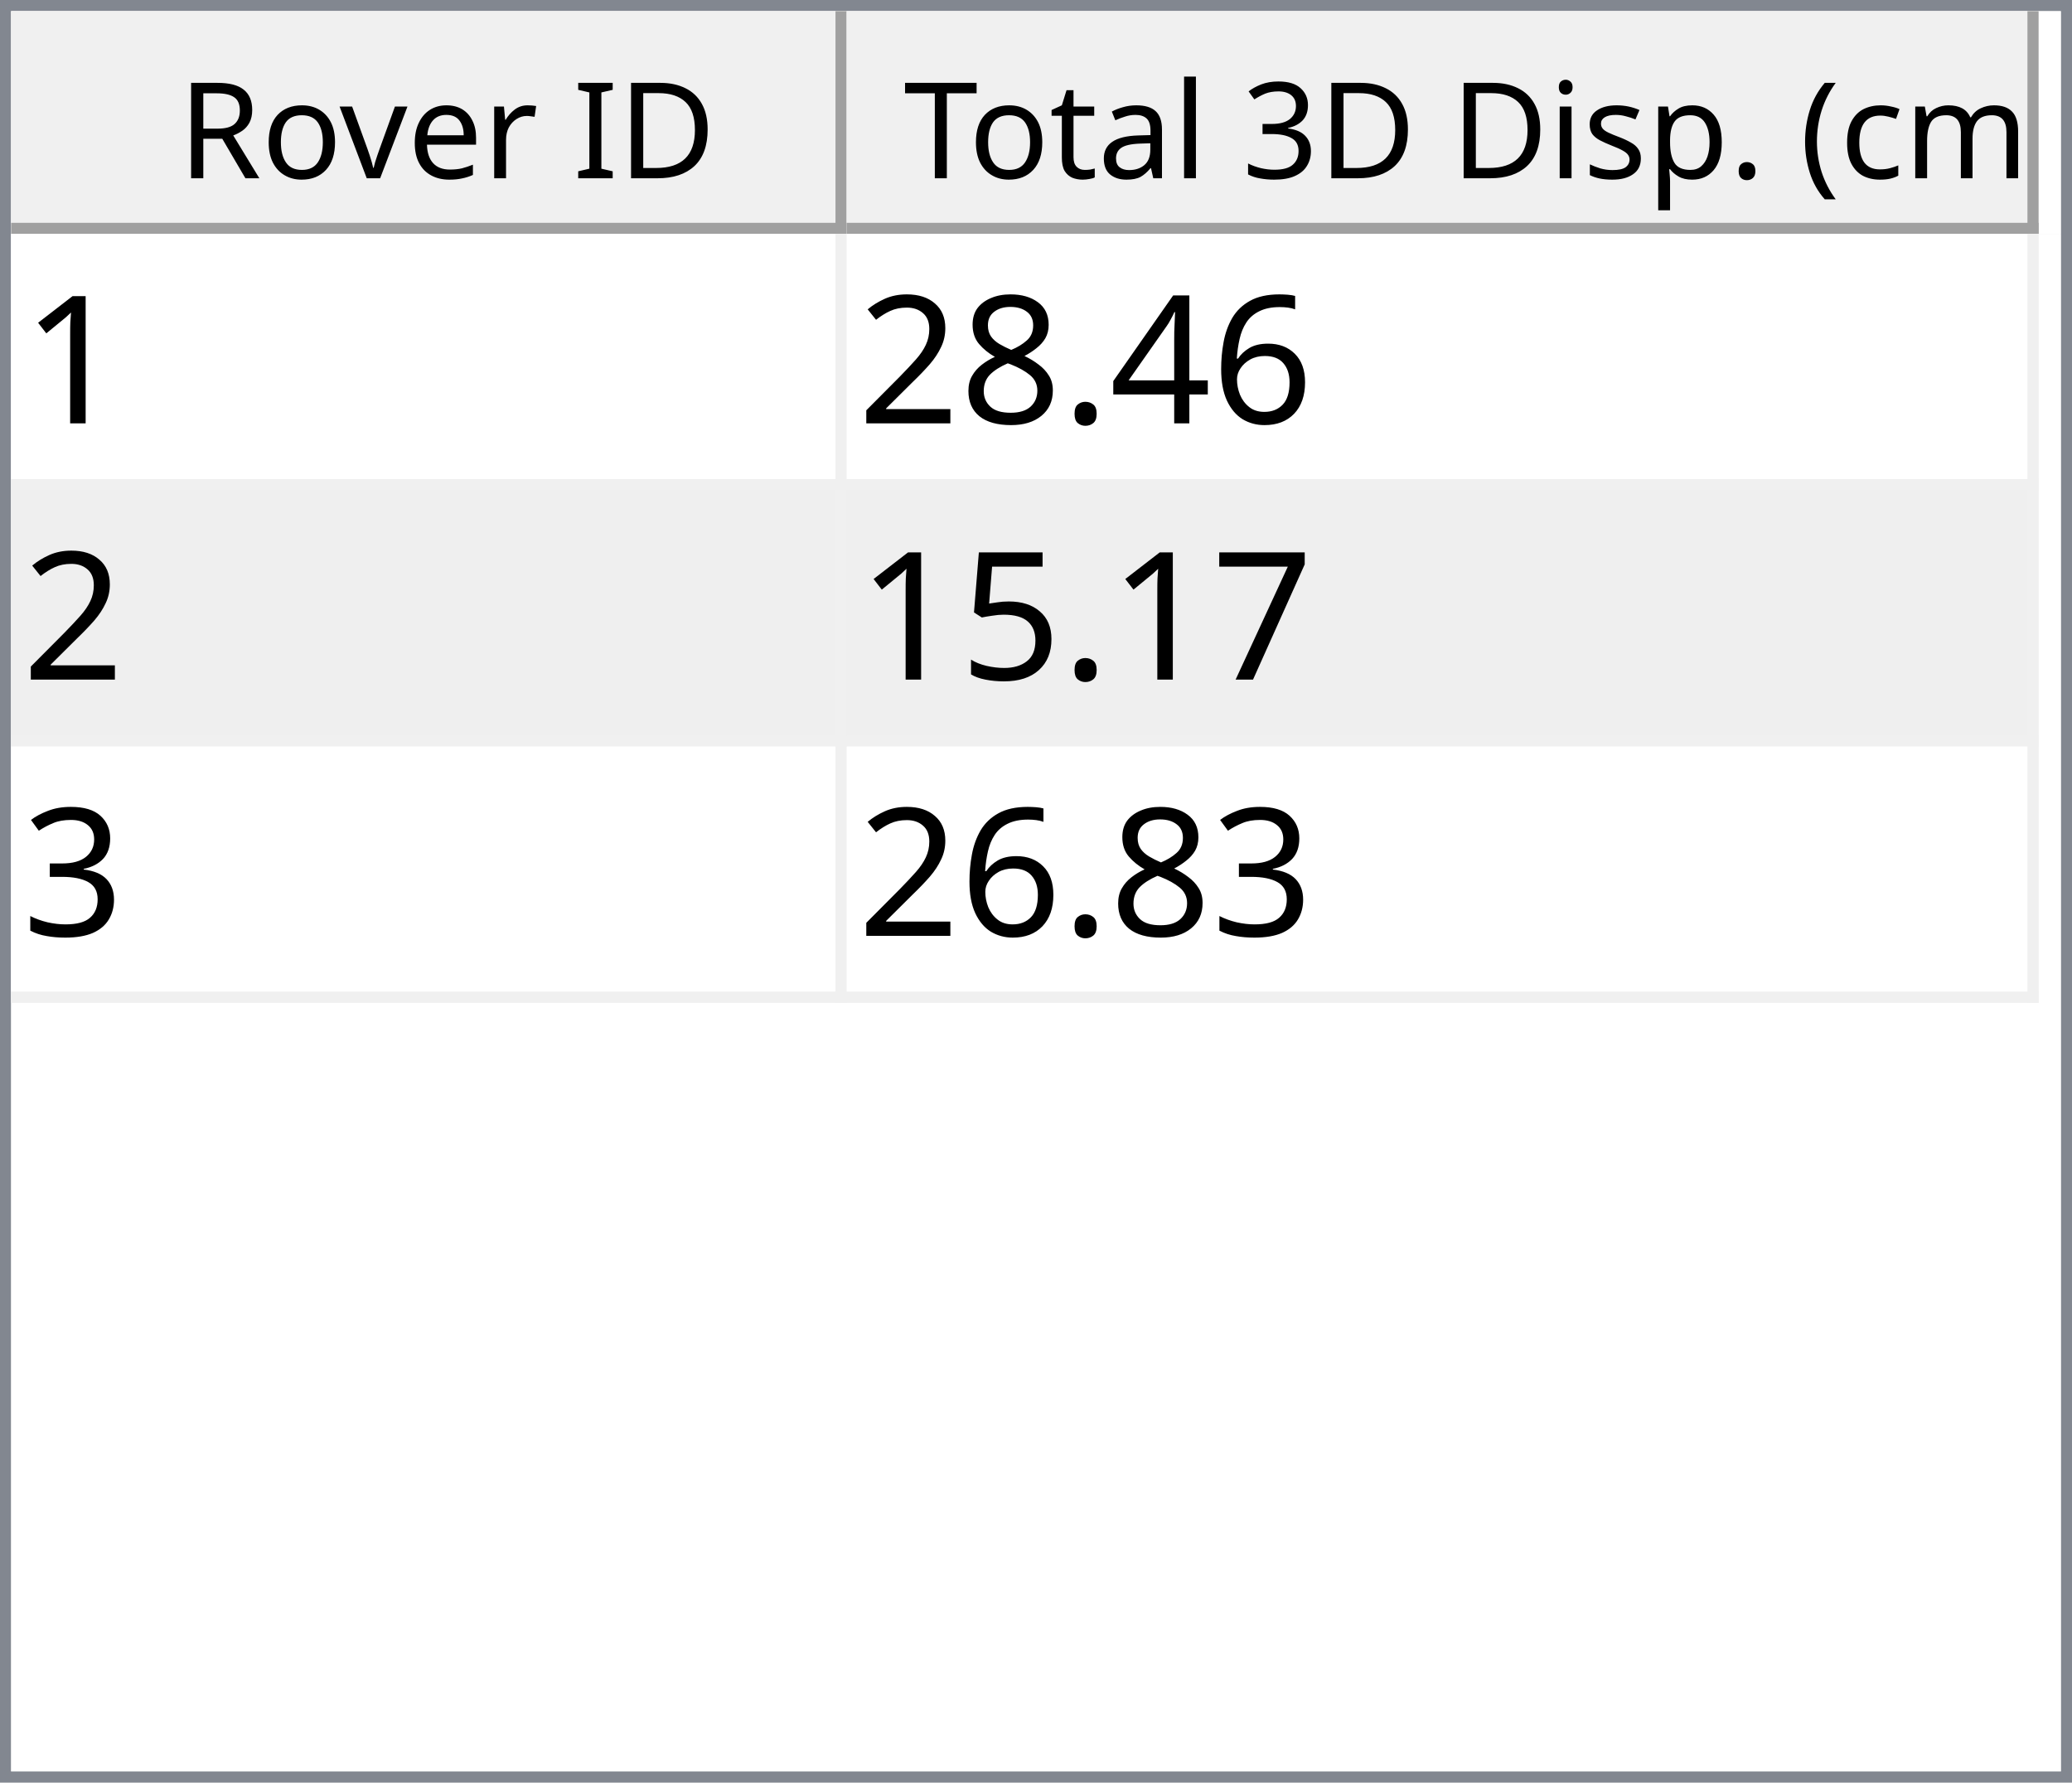
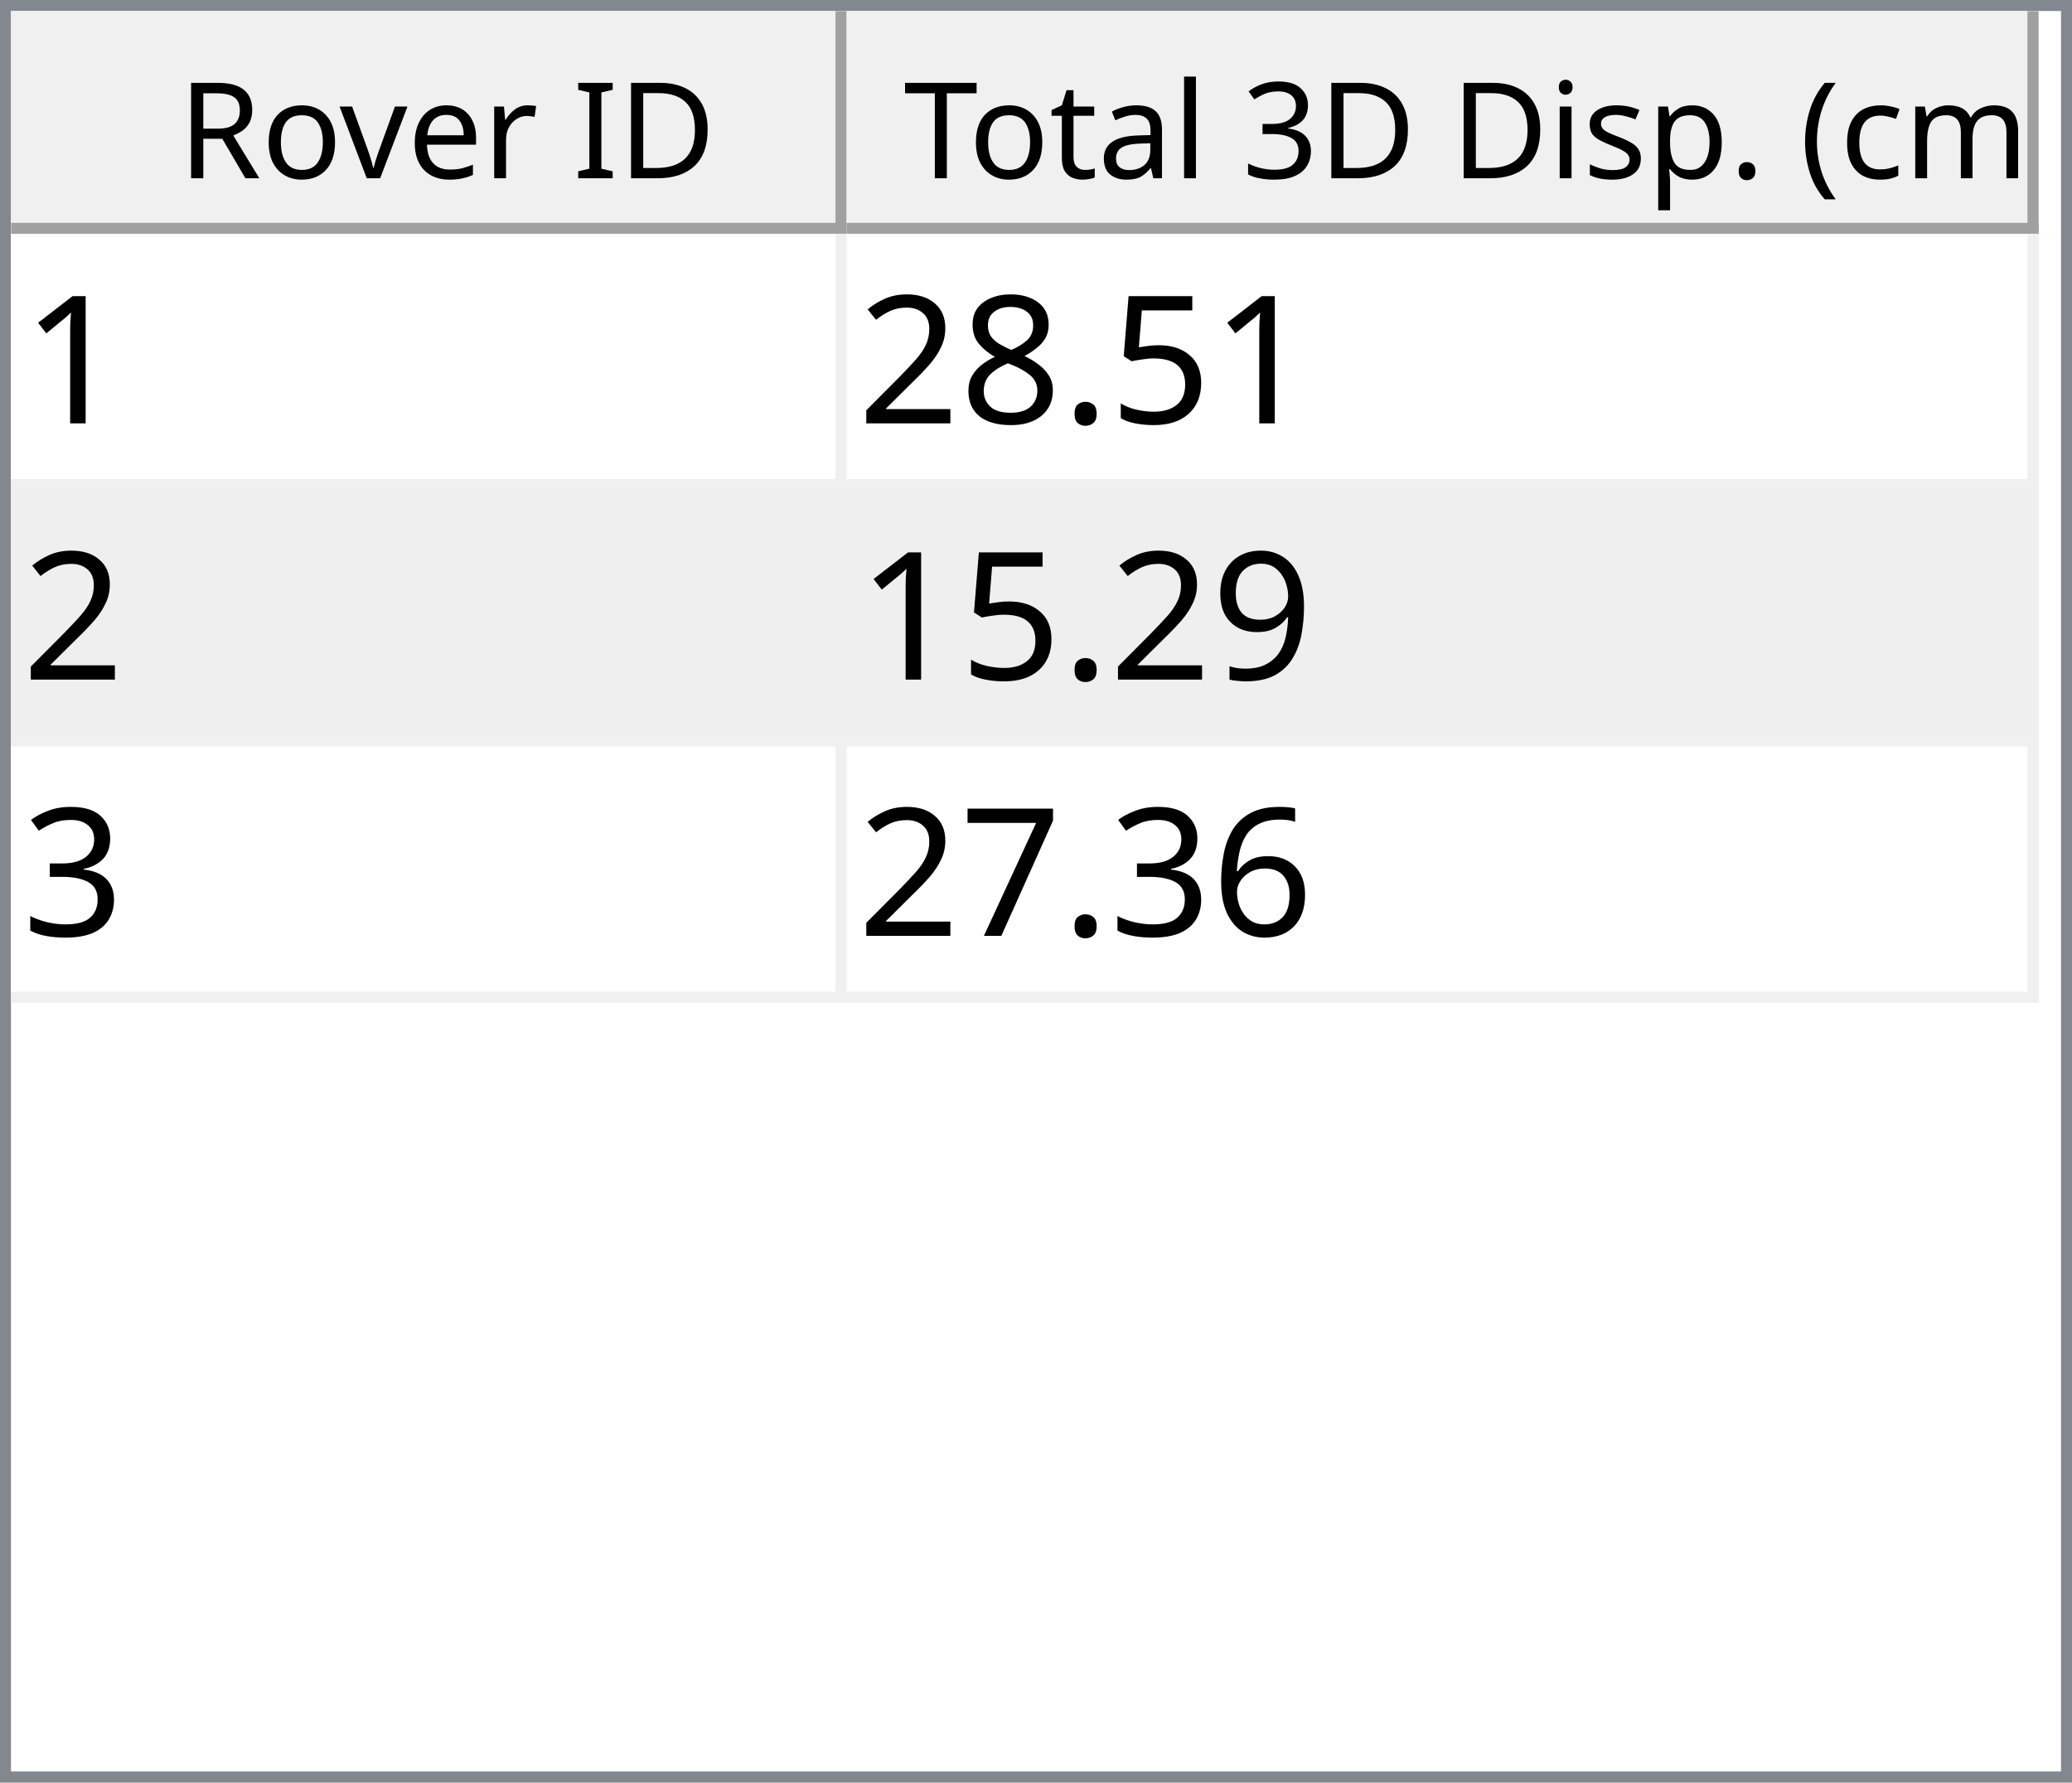
<svg xmlns="http://www.w3.org/2000/svg" style="fill-opacity:1; color-rendering:auto; color-interpolation:auto; text-rendering:auto; stroke:black; stroke-linecap:square; stroke-miterlimit:10; shape-rendering:auto; stroke-opacity:1; fill:black; stroke-dasharray:none; font-weight:normal; stroke-width:1; font-family:'Dialog'; font-style:normal; stroke-linejoin:miter; font-size:12px; stroke-dashoffset:0; image-rendering:auto;" width="186" height="160">
  <defs id="genericDefs" />
  <g>
    <defs id="defs1">
      <clipPath clipPathUnits="userSpaceOnUse" id="clipPath1">
        <path d="M0 0 L186 0 L186 160 L0 160 L0 0 Z" />
      </clipPath>
      <clipPath clipPathUnits="userSpaceOnUse" id="clipPath2">
        <path d="M0 0 L0 160 L186 160 L186 0 Z" />
      </clipPath>
      <clipPath clipPathUnits="userSpaceOnUse" id="clipPath3">
        <path d="M0 0 L0 20 L184 20 L184 0 Z" />
      </clipPath>
      <clipPath clipPathUnits="userSpaceOnUse" id="clipPath4">
        <path d="M0 0 L0 20 L75 20 L75 0 Z" />
      </clipPath>
      <clipPath clipPathUnits="userSpaceOnUse" id="clipPath5">
        <path d="M1 1 L1 19 L74 19 L74 1 Z" />
      </clipPath>
      <clipPath clipPathUnits="userSpaceOnUse" id="clipPath6">
        <path d="M0 0 L0 18 L73 18 L73 0 Z" />
      </clipPath>
      <clipPath clipPathUnits="userSpaceOnUse" id="clipPath7">
        <path d="M-0.5 -0.5 L-0.5 19.5 L74.5 19.5 L74.5 -0.5 Z" />
      </clipPath>
      <clipPath clipPathUnits="userSpaceOnUse" id="clipPath8">
        <path d="M0 0 L0 20 L107 20 L107 0 Z" />
      </clipPath>
      <clipPath clipPathUnits="userSpaceOnUse" id="clipPath9">
        <path d="M1 1 L1 19 L106 19 L106 1 Z" />
      </clipPath>
      <clipPath clipPathUnits="userSpaceOnUse" id="clipPath10">
        <path d="M0 0 L0 18 L105 18 L105 0 Z" />
      </clipPath>
      <clipPath clipPathUnits="userSpaceOnUse" id="clipPath11">
        <path d="M-0.5 -0.5 L-0.5 19.5 L106.5 19.5 L106.5 -0.5 Z" />
      </clipPath>
      <clipPath clipPathUnits="userSpaceOnUse" id="clipPath12">
        <path d="M0 0 L0 138 L184 138 L184 0 Z" />
      </clipPath>
      <clipPath clipPathUnits="userSpaceOnUse" id="clipPath13">
        <path d="M0 0 L0 69 L182 69 L182 0 Z" />
      </clipPath>
      <clipPath clipPathUnits="userSpaceOnUse" id="clipPath14">
        <path d="M-0.5 -0.5 L-0.5 68.5 L181.5 68.5 L181.5 -0.5 Z" />
      </clipPath>
      <clipPath clipPathUnits="userSpaceOnUse" id="clipPath15">
        <path d="M0 0 L0 22 L74 22 L74 0 Z" />
      </clipPath>
      <clipPath clipPathUnits="userSpaceOnUse" id="clipPath16">
        <path d="M0 0 L0 22 L106 22 L106 0 Z" />
      </clipPath>
      <font horiz-adv-x="64.551" id="font1">
        <font-face ascent="107.91" descent="25.098" units-per-em="100" style="font-style:normal; font-family:Segoe UI; font-weight:normal;" />
        <missing-glyph horiz-adv-x="64.551" d="M8.109 0 L8.109 68.266 L56.453 68.266 L56.453 0 L8.109 0 ZM15.328 7.234 L49.219 7.234 L49.219 61.031 L15.328 61.031 L15.328 7.234 Z" />
        <glyph unicode="D" horiz-adv-x="70.117" d="M9.188 0 L9.188 70.016 L28.516 70.016 Q65.531 70.016 65.531 35.891 Q65.531 19.672 55.25 9.836 Q44.969 0 27.734 0 L9.188 0 ZM17.391 62.594 L17.391 7.422 L27.828 7.422 Q41.609 7.422 49.273 14.797 Q56.938 22.172 56.938 35.688 Q56.938 62.594 28.328 62.594 L17.391 62.594 Z" />
        <glyph unicode="I" horiz-adv-x="26.611" d="M17.391 0 L9.188 0 L9.188 70.016 L17.391 70.016 L17.391 0 Z" />
        <glyph unicode=" " horiz-adv-x="27.393" d="" />
        <glyph unicode="r" horiz-adv-x="34.766" d="M34.188 41.891 Q32.078 43.5 28.125 43.5 Q23 43.5 19.555 38.672 Q16.109 33.844 16.109 25.484 L16.109 0 L8.109 0 L8.109 50 L16.109 50 L16.109 39.703 L16.312 39.703 Q18.016 44.969 21.531 47.922 Q25.047 50.875 29.391 50.875 Q32.516 50.875 34.188 50.203 L34.188 41.891 Z" />
        <glyph unicode="e" horiz-adv-x="52.295" d="M48.297 23 L12.984 23 Q13.188 14.656 17.484 10.109 Q21.781 5.562 29.297 5.562 Q37.75 5.562 44.828 11.141 L44.828 3.609 Q38.234 -1.172 27.391 -1.172 Q16.797 -1.172 10.742 5.641 Q4.688 12.453 4.688 24.812 Q4.688 36.469 11.305 43.82 Q17.922 51.172 27.734 51.172 Q37.547 51.172 42.922 44.828 Q48.297 38.484 48.297 27.203 L48.297 23 ZM40.094 29.781 Q40.047 36.719 36.75 40.578 Q33.453 44.438 27.594 44.438 Q21.922 44.438 17.969 40.383 Q14.016 36.328 13.094 29.781 L40.094 29.781 Z" />
        <glyph unicode="v" horiz-adv-x="47.9" d="M47.406 50 L27.484 0 L19.625 0 L0.688 50 L9.469 50 L22.172 13.672 Q23.578 9.672 23.922 6.688 L24.125 6.688 Q24.609 10.453 25.688 13.484 L38.969 50 L47.406 50 Z" />
        <glyph unicode="o" horiz-adv-x="58.594" d="M29 -1.172 Q17.922 -1.172 11.305 5.836 Q4.688 12.844 4.688 24.422 Q4.688 37.016 11.57 44.094 Q18.453 51.172 30.172 51.172 Q41.359 51.172 47.633 44.289 Q53.906 37.406 53.906 25.203 Q53.906 13.234 47.141 6.031 Q40.375 -1.172 29 -1.172 ZM29.594 44.438 Q21.875 44.438 17.383 39.188 Q12.891 33.938 12.891 24.703 Q12.891 15.828 17.43 10.695 Q21.969 5.562 29.594 5.562 Q37.359 5.562 41.531 10.594 Q45.703 15.625 45.703 24.906 Q45.703 34.281 41.531 39.359 Q37.359 44.438 29.594 44.438 Z" />
        <glyph unicode="R" horiz-adv-x="59.814" d="M59.375 0 L49.609 0 L37.891 19.625 Q36.281 22.359 34.766 24.289 Q33.25 26.219 31.664 27.438 Q30.078 28.656 28.25 29.219 Q26.422 29.781 24.125 29.781 L17.391 29.781 L17.391 0 L9.188 0 L9.188 70.016 L30.078 70.016 Q34.672 70.016 38.555 68.867 Q42.438 67.719 45.289 65.375 Q48.141 63.031 49.758 59.547 Q51.375 56.062 51.375 51.375 Q51.375 47.703 50.273 44.656 Q49.172 41.609 47.148 39.211 Q45.125 36.812 42.266 35.133 Q39.406 33.453 35.844 32.516 L35.844 32.328 Q37.594 31.547 38.891 30.547 Q40.188 29.547 41.359 28.18 Q42.531 26.812 43.68 25.078 Q44.828 23.344 46.234 21.047 L59.375 0 ZM17.391 62.594 L17.391 37.203 L28.516 37.203 Q31.594 37.203 34.203 38.133 Q36.812 39.062 38.719 40.797 Q40.625 42.531 41.703 45.047 Q42.781 47.562 42.781 50.688 Q42.781 56.297 39.141 59.445 Q35.5 62.594 28.609 62.594 L17.391 62.594 Z" />
        <glyph unicode=")" horiz-adv-x="30.176" d="M8.297 -15.922 L1.172 -15.922 Q16.406 2.344 16.406 26.812 Q16.406 51.469 1.078 70.016 L8.297 70.016 Q23.531 52.156 23.531 26.703 Q23.531 1.375 8.297 -15.922 Z" />
        <glyph unicode="m" horiz-adv-x="86.133" d="M79.109 0 L71.094 0 L71.094 28.719 Q71.094 37.016 68.531 40.727 Q65.969 44.438 59.906 44.438 Q54.781 44.438 51.195 39.75 Q47.609 35.062 47.609 28.516 L47.609 0 L39.594 0 L39.594 29.688 Q39.594 44.438 28.219 44.438 Q22.953 44.438 19.531 40.016 Q16.109 35.594 16.109 28.516 L16.109 0 L8.109 0 L8.109 50 L16.109 50 L16.109 42.094 L16.312 42.094 Q21.625 51.172 31.844 51.172 Q36.969 51.172 40.773 48.312 Q44.578 45.453 46 40.828 Q51.562 51.172 62.594 51.172 Q79.109 51.172 79.109 30.812 L79.109 0 Z" />
        <glyph unicode="c" horiz-adv-x="46.191" d="M42.188 2.297 Q36.422 -1.172 28.516 -1.172 Q17.828 -1.172 11.258 5.789 Q4.688 12.75 4.688 23.828 Q4.688 36.188 11.766 43.68 Q18.844 51.172 30.672 51.172 Q37.25 51.172 42.281 48.734 L42.281 40.531 Q36.719 44.438 30.375 44.438 Q22.703 44.438 17.797 38.945 Q12.891 33.453 12.891 24.516 Q12.891 15.719 17.508 10.641 Q22.125 5.562 29.891 5.562 Q36.422 5.562 42.188 9.906 L42.188 2.297 Z" />
        <glyph unicode="(" horiz-adv-x="30.176" d="M29.109 -15.922 L21.969 -15.922 Q6.844 1.375 6.844 26.703 Q6.844 52.156 21.969 70.016 L29.203 70.016 Q13.875 51.469 13.875 26.812 Q13.875 2.344 29.109 -15.922 Z" />
        <glyph unicode="." horiz-adv-x="21.68" d="M10.891 -1.078 Q8.641 -1.078 7.055 0.539 Q5.469 2.156 5.469 4.391 Q5.469 6.641 7.055 8.273 Q8.641 9.906 10.891 9.906 Q13.188 9.906 14.797 8.273 Q16.406 6.641 16.406 4.391 Q16.406 2.156 14.797 0.539 Q13.188 -1.078 10.891 -1.078 Z" />
        <glyph unicode="p" horiz-adv-x="58.789" d="M16.312 7.234 L16.109 7.234 L16.109 -23 L8.109 -23 L8.109 50 L16.109 50 L16.109 41.219 L16.312 41.219 Q22.219 51.172 33.594 51.172 Q43.266 51.172 48.688 44.461 Q54.109 37.75 54.109 26.469 Q54.109 13.922 48 6.375 Q41.891 -1.172 31.297 -1.172 Q21.578 -1.172 16.312 7.234 ZM16.109 27.391 L16.109 20.406 Q16.109 14.203 20.141 9.883 Q24.172 5.562 30.375 5.562 Q37.641 5.562 41.773 11.133 Q45.906 16.703 45.906 26.609 Q45.906 34.969 42.047 39.703 Q38.188 44.438 31.594 44.438 Q24.609 44.438 20.359 39.578 Q16.109 34.719 16.109 27.391 Z" />
        <glyph unicode="s" horiz-adv-x="42.432" d="M5.078 1.812 L5.078 10.406 Q11.625 5.562 19.484 5.562 Q30.031 5.562 30.031 12.594 Q30.031 14.594 29.125 15.992 Q28.219 17.391 26.68 18.461 Q25.141 19.531 23.07 20.383 Q21 21.234 18.609 22.172 Q15.281 23.484 12.766 24.828 Q10.25 26.172 8.57 27.859 Q6.891 29.547 6.031 31.695 Q5.172 33.844 5.172 36.719 Q5.172 40.234 6.789 42.945 Q8.406 45.656 11.086 47.484 Q13.766 49.312 17.211 50.242 Q20.656 51.172 24.312 51.172 Q30.812 51.172 35.938 48.922 L35.938 40.828 Q30.422 44.438 23.25 44.438 Q21 44.438 19.195 43.922 Q17.391 43.406 16.094 42.477 Q14.797 41.547 14.086 40.258 Q13.375 38.969 13.375 37.406 Q13.375 35.453 14.086 34.133 Q14.797 32.812 16.164 31.789 Q17.531 30.766 19.484 29.938 Q21.438 29.109 23.922 28.125 Q27.25 26.859 29.883 25.516 Q32.516 24.172 34.375 22.484 Q36.234 20.797 37.234 18.602 Q38.234 16.406 38.234 13.375 Q38.234 9.672 36.602 6.938 Q34.969 4.203 32.234 2.398 Q29.5 0.594 25.93 -0.289 Q22.359 -1.172 18.453 -1.172 Q10.75 -1.172 5.078 1.812 Z" />
        <glyph unicode="i" horiz-adv-x="24.219" d="M12.203 62.703 Q10.062 62.703 8.547 64.164 Q7.031 65.625 7.031 67.875 Q7.031 70.125 8.547 71.609 Q10.062 73.094 12.203 73.094 Q14.406 73.094 15.945 71.609 Q17.484 70.125 17.484 67.875 Q17.484 65.719 15.945 64.211 Q14.406 62.703 12.203 62.703 ZM16.109 0 L8.109 0 L8.109 50 L16.109 50 L16.109 0 Z" />
        <glyph unicode="3" horiz-adv-x="53.906" d="M46.531 19.828 Q46.531 15.094 44.75 11.211 Q42.969 7.328 39.719 4.57 Q36.469 1.812 31.93 0.297 Q27.391 -1.219 21.922 -1.219 Q11.922 -1.219 6 2.594 L6 11.188 Q13.094 5.609 22.219 5.609 Q25.875 5.609 28.828 6.539 Q31.781 7.469 33.906 9.227 Q36.031 10.984 37.18 13.477 Q38.328 15.969 38.328 19.094 Q38.328 32.812 18.797 32.812 L12.984 32.812 L12.984 39.594 L18.5 39.594 Q35.797 39.594 35.797 52.484 Q35.797 64.406 22.609 64.406 Q15.188 64.406 8.688 59.422 L8.688 67.188 Q15.375 71.188 24.609 71.188 Q29 71.188 32.57 69.969 Q36.141 68.75 38.68 66.555 Q41.219 64.359 42.609 61.281 Q44 58.203 44 54.5 Q44 40.672 30.031 36.719 L30.031 36.531 Q33.594 36.141 36.625 34.797 Q39.656 33.453 41.852 31.305 Q44.047 29.156 45.289 26.25 Q46.531 23.344 46.531 19.828 Z" />
        <glyph unicode="l" horiz-adv-x="24.219" d="M16.109 0 L8.109 0 L8.109 74.031 L16.109 74.031 L16.109 0 Z" />
        <glyph unicode="a" horiz-adv-x="50.879" d="M43.891 0 L35.891 0 L35.891 7.812 L35.688 7.812 Q30.469 -1.172 20.312 -1.172 Q12.844 -1.172 8.617 2.781 Q4.391 6.734 4.391 13.281 Q4.391 27.297 20.906 29.594 L35.891 31.688 Q35.891 44.438 25.594 44.438 Q16.547 44.438 9.281 38.281 L9.281 46.484 Q16.656 51.172 26.266 51.172 Q43.891 51.172 43.891 32.516 L43.891 0 ZM35.891 25.297 L23.828 23.641 Q18.266 22.859 15.43 20.875 Q12.594 18.891 12.594 13.875 Q12.594 10.203 15.211 7.883 Q17.828 5.562 22.172 5.562 Q28.125 5.562 32.008 9.742 Q35.891 13.922 35.891 20.312 L35.891 25.297 Z" />
        <glyph unicode="t" horiz-adv-x="33.887" d="M31.297 0.484 Q28.469 -1.078 23.828 -1.078 Q10.688 -1.078 10.688 13.578 L10.688 43.172 L2.094 43.172 L2.094 50 L10.688 50 L10.688 62.203 L18.703 64.797 L18.703 50 L31.297 50 L31.297 43.172 L18.703 43.172 L18.703 14.984 Q18.703 9.969 20.414 7.82 Q22.125 5.672 26.078 5.672 Q29.109 5.672 31.297 7.328 L31.297 0.484 Z" />
        <glyph unicode="T" horiz-adv-x="52.393" d="M50.594 62.594 L30.375 62.594 L30.375 0 L22.172 0 L22.172 62.594 L2 62.594 L2 70.016 L50.594 70.016 L50.594 62.594 Z" />
      </font>
      <font horiz-adv-x="75.0" id="font2">
        <font-face ascent="100.537" descent="21.973" units-per-em="100" style="font-style:normal; font-family:sans-serif; font-weight:normal;" />
        <missing-glyph horiz-adv-x="75.0" d="M12.5 0 L12.5 62.5 L62.5 62.5 L62.5 0 L12.5 0 ZM14.062 1.562 L60.938 1.562 L60.938 60.938 L14.062 60.938 L14.062 1.562 Z" />
        <glyph unicode="1" horiz-adv-x="55.615" d="M37.25 0 L28.469 0 L28.469 56 Q25.297 52.984 20.141 49.953 Q14.984 46.922 10.891 45.406 L10.891 53.906 Q18.266 57.375 23.781 62.305 Q29.297 67.234 31.594 71.875 L37.25 71.875 L37.25 0 Z" />
-         <glyph unicode="6" horiz-adv-x="55.615" d="M49.75 54.047 L41.016 53.375 Q39.844 58.547 37.703 60.891 Q34.125 64.656 28.906 64.656 Q24.703 64.656 21.531 62.312 Q17.391 59.281 14.992 53.469 Q12.594 47.656 12.5 36.922 Q15.672 41.75 20.266 44.094 Q24.859 46.438 29.891 46.438 Q38.672 46.438 44.852 39.969 Q51.031 33.5 51.031 23.25 Q51.031 16.5 48.125 10.719 Q45.219 4.938 40.141 1.859 Q35.062 -1.219 28.609 -1.219 Q17.625 -1.219 10.695 6.859 Q3.766 14.938 3.766 33.5 Q3.766 54.25 11.422 63.672 Q18.109 71.875 29.438 71.875 Q37.891 71.875 43.289 67.141 Q48.688 62.406 49.75 54.047 ZM13.875 23.188 Q13.875 18.656 15.797 14.508 Q17.719 10.359 21.188 8.18 Q24.656 6 28.469 6 Q34.031 6 38.039 10.492 Q42.047 14.984 42.047 22.703 Q42.047 30.125 38.086 34.398 Q34.125 38.672 28.125 38.672 Q22.172 38.672 18.023 34.398 Q13.875 30.125 13.875 23.188 Z" />
-         <glyph unicode="4" horiz-adv-x="55.615" d="M32.328 0 L32.328 17.141 L1.266 17.141 L1.266 25.203 L33.938 71.578 L41.109 71.578 L41.109 25.203 L50.781 25.203 L50.781 17.141 L41.109 17.141 L41.109 0 L32.328 0 ZM32.328 25.203 L32.328 57.469 L9.906 25.203 L32.328 25.203 Z" />
+         <glyph unicode="5" horiz-adv-x="55.615" d="M4.156 18.75 L13.375 19.531 Q14.406 12.797 18.141 9.398 Q21.875 6 27.156 6 Q33.5 6 37.891 10.789 Q42.281 15.578 42.281 23.484 Q42.281 31 38.062 35.352 Q33.844 39.703 27 39.703 Q22.75 39.703 19.336 37.773 Q15.922 35.844 13.969 32.766 L5.719 33.844 L12.641 70.609 L48.25 70.609 L48.25 62.203 L19.672 62.203 L15.828 42.969 Q22.266 47.469 29.344 47.469 Q38.719 47.469 45.164 40.969 Q51.609 34.469 51.609 24.266 Q51.609 14.547 45.953 7.469 Q39.062 -1.219 27.156 -1.219 Q17.391 -1.219 11.211 4.25 Q5.031 9.719 4.156 18.75 Z" />
        <glyph unicode="." horiz-adv-x="27.783" d="M9.078 0 L9.078 10.016 L19.094 10.016 L19.094 0 L9.078 0 Z" />
        <glyph unicode="8" horiz-adv-x="55.615" d="M17.672 38.812 Q12.203 40.828 9.57 44.539 Q6.938 48.25 6.938 53.422 Q6.938 61.234 12.555 66.555 Q18.172 71.875 27.484 71.875 Q36.859 71.875 42.578 66.43 Q48.297 60.984 48.297 53.172 Q48.297 48.188 45.68 44.508 Q43.062 40.828 37.75 38.812 Q44.344 36.672 47.781 31.883 Q51.219 27.094 51.219 20.453 Q51.219 11.281 44.727 5.031 Q38.234 -1.219 27.641 -1.219 Q17.047 -1.219 10.547 5.055 Q4.047 11.328 4.047 20.703 Q4.047 27.688 7.594 32.398 Q11.141 37.109 17.672 38.812 ZM15.922 53.719 Q15.922 48.641 19.195 45.414 Q22.469 42.188 27.688 42.188 Q32.766 42.188 36.016 45.383 Q39.266 48.578 39.266 53.219 Q39.266 58.062 35.914 61.359 Q32.562 64.656 27.594 64.656 Q22.562 64.656 19.242 61.43 Q15.922 58.203 15.922 53.719 ZM13.094 20.656 Q13.094 16.891 14.875 13.375 Q16.656 9.859 20.172 7.93 Q23.688 6 27.734 6 Q34.031 6 38.133 10.055 Q42.234 14.109 42.234 20.359 Q42.234 26.703 38.016 30.859 Q33.797 35.016 27.438 35.016 Q21.234 35.016 17.164 30.914 Q13.094 26.812 13.094 20.656 Z" />
        <glyph unicode="2" horiz-adv-x="55.615" d="M50.344 8.453 L50.344 0 L3.031 0 Q2.938 3.172 4.047 6.109 Q5.859 10.938 9.836 15.625 Q13.812 20.312 21.344 26.469 Q33.016 36.031 37.117 41.625 Q41.219 47.219 41.219 52.203 Q41.219 57.422 37.477 61.008 Q33.734 64.594 27.734 64.594 Q21.391 64.594 17.578 60.789 Q13.766 56.984 13.719 50.25 L4.688 51.172 Q5.609 61.281 11.664 66.578 Q17.719 71.875 27.938 71.875 Q38.234 71.875 44.242 66.164 Q50.25 60.453 50.25 52 Q50.25 47.703 48.492 43.555 Q46.734 39.406 42.656 34.812 Q38.578 30.219 29.109 22.219 Q21.188 15.578 18.945 13.211 Q16.703 10.844 15.234 8.453 L50.344 8.453 Z" />
+         <glyph unicode="9" horiz-adv-x="55.615" d="M5.469 16.547 L13.922 17.328 Q14.984 11.375 18.016 8.688 Q21.047 6 25.781 6 Q29.828 6 32.883 7.859 Q35.938 9.719 37.891 12.82 Q39.844 15.922 41.164 21.195 Q42.484 26.469 42.484 31.938 Q42.484 32.516 42.438 33.688 Q39.797 29.5 35.234 26.883 Q30.672 24.266 25.344 24.266 Q16.453 24.266 10.305 30.711 Q4.156 37.156 4.156 47.703 Q4.156 58.594 10.578 65.234 Q17 71.875 26.656 71.875 Q33.641 71.875 39.43 68.117 Q45.219 64.359 48.219 57.398 Q51.219 50.438 51.219 37.25 Q51.219 23.531 48.242 15.406 Q45.266 7.281 39.383 3.031 Q33.5 -1.219 25.594 -1.219 Q17.188 -1.219 11.867 3.445 Q6.547 8.109 5.469 16.547 ZM41.453 48.141 Q41.453 55.719 37.43 60.156 Q33.406 64.594 27.734 64.594 Q21.875 64.594 17.531 59.812 Q13.188 55.031 13.188 47.406 Q13.188 40.578 17.312 36.305 Q21.438 32.031 27.484 32.031 Q33.594 32.031 37.523 36.305 Q41.453 40.578 41.453 48.141 Z" />
+         <glyph unicode="3" horiz-adv-x="55.615" d="M4.203 18.891 L12.984 20.062 Q14.5 12.594 18.141 9.297 Q21.781 6 27 6 Q33.203 6 37.477 10.297 Q41.75 14.594 41.75 20.953 Q41.75 27 37.797 30.93 Q33.844 34.859 27.734 34.859 Q25.25 34.859 21.531 33.891 L22.516 41.609 Q23.391 41.5 23.922 41.5 Q29.547 41.5 34.039 44.43 Q38.531 47.359 38.531 53.469 Q38.531 58.297 35.258 61.477 Q31.984 64.656 26.812 64.656 Q21.688 64.656 18.266 61.43 Q14.844 58.203 13.875 51.766 L5.078 53.328 Q6.688 62.156 12.398 67.016 Q18.109 71.875 26.609 71.875 Q32.469 71.875 37.398 69.359 Q42.328 66.844 44.945 62.5 Q47.562 58.156 47.562 53.266 Q47.562 48.641 45.07 44.828 Q42.578 41.016 37.703 38.766 Q44.047 37.312 47.562 32.695 Q51.078 28.078 51.078 21.141 Q51.078 11.766 44.242 5.25 Q37.406 -1.266 26.953 -1.266 Q17.531 -1.266 11.305 4.352 Q5.078 9.969 4.203 18.891 Z" />
+         <glyph unicode="6" horiz-adv-x="55.615" d="M49.75 54.047 L41.016 53.375 Q39.844 58.547 37.703 60.891 Q34.125 64.656 28.906 64.656 Q24.703 64.656 21.531 62.312 Q17.391 59.281 14.992 53.469 Q12.594 47.656 12.5 36.922 Q15.672 41.75 20.266 44.094 Q24.859 46.438 29.891 46.438 Q38.672 46.438 44.852 39.969 Q51.031 33.5 51.031 23.25 Q51.031 16.5 48.125 10.719 Q45.219 4.938 40.141 1.859 Q35.062 -1.219 28.609 -1.219 Q17.625 -1.219 10.695 6.859 Q3.766 14.938 3.766 33.5 Q3.766 54.25 11.422 63.672 Q18.109 71.875 29.438 71.875 Q37.891 71.875 43.289 67.141 Q48.688 62.406 49.75 54.047 ZM13.875 23.188 Q13.875 18.656 15.797 14.508 Q17.719 10.359 21.188 8.18 Q24.656 6 28.469 6 Q34.031 6 38.039 10.492 Q42.047 14.984 42.047 22.703 Q42.047 30.125 38.086 34.398 Q34.125 38.672 28.125 38.672 Q22.172 38.672 18.023 34.398 Q13.875 30.125 13.875 23.188 Z" />
        <glyph unicode="7" horiz-adv-x="55.615" d="M4.734 62.203 L4.734 70.656 L51.078 70.656 L51.078 63.812 Q44.234 56.547 37.523 44.484 Q30.812 32.422 27.156 19.672 Q24.516 10.688 23.781 0 L14.75 0 Q14.891 8.453 18.062 20.414 Q21.234 32.375 27.172 43.484 Q33.109 54.594 39.797 62.203 L4.734 62.203 Z" />
-         <glyph unicode="5" horiz-adv-x="55.615" d="M4.156 18.75 L13.375 19.531 Q14.406 12.797 18.141 9.398 Q21.875 6 27.156 6 Q33.5 6 37.891 10.789 Q42.281 15.578 42.281 23.484 Q42.281 31 38.062 35.352 Q33.844 39.703 27 39.703 Q22.75 39.703 19.336 37.773 Q15.922 35.844 13.969 32.766 L5.719 33.844 L12.641 70.609 L48.25 70.609 L48.25 62.203 L19.672 62.203 L15.828 42.969 Q22.266 47.469 29.344 47.469 Q38.719 47.469 45.164 40.969 Q51.609 34.469 51.609 24.266 Q51.609 14.547 45.953 7.469 Q39.062 -1.219 27.156 -1.219 Q17.391 -1.219 11.211 4.25 Q5.031 9.719 4.156 18.75 Z" />
-         <glyph unicode="3" horiz-adv-x="55.615" d="M4.203 18.891 L12.984 20.062 Q14.5 12.594 18.141 9.297 Q21.781 6 27 6 Q33.203 6 37.477 10.297 Q41.75 14.594 41.75 20.953 Q41.75 27 37.797 30.93 Q33.844 34.859 27.734 34.859 Q25.25 34.859 21.531 33.891 L22.516 41.609 Q23.391 41.5 23.922 41.5 Q29.547 41.5 34.039 44.43 Q38.531 47.359 38.531 53.469 Q38.531 58.297 35.258 61.477 Q31.984 64.656 26.812 64.656 Q21.688 64.656 18.266 61.43 Q14.844 58.203 13.875 51.766 L5.078 53.328 Q6.688 62.156 12.398 67.016 Q18.109 71.875 26.609 71.875 Q32.469 71.875 37.398 69.359 Q42.328 66.844 44.945 62.5 Q47.562 58.156 47.562 53.266 Q47.562 48.641 45.07 44.828 Q42.578 41.016 37.703 38.766 Q44.047 37.312 47.562 32.695 Q51.078 28.078 51.078 21.141 Q51.078 11.766 44.242 5.25 Q37.406 -1.266 26.953 -1.266 Q17.531 -1.266 11.305 4.352 Q5.078 9.969 4.203 18.891 Z" />
      </font>
    </defs>
    <g style="fill:white; stroke:white;">
      <rect x="0" y="0" width="186" style="clip-path:url(#clipPath1); stroke:none;" height="160" />
    </g>
    <g style="fill:white; text-rendering:optimizeSpeed; color-rendering:optimizeSpeed; image-rendering:optimizeSpeed; shape-rendering:crispEdges; stroke:white; color-interpolation:sRGB;">
      <rect x="0" width="186" height="160" y="0" style="stroke:none;" />
      <path style="stroke:none;" d="M0 160 L186 160 L186 0 L0 0 Z" />
    </g>
    <g style="fill:rgb(240,240,240); font-family:'Segoe UI'; stroke:rgb(240,240,240);">
      <rect x="0" y="0" width="186" style="clip-path:url(#clipPath2); stroke:none;" height="160" />
    </g>
    <g style="fill:rgb(130,135,144); font-family:'Segoe UI'; stroke:rgb(130,135,144);">
      <path d="M0 0 L186 0 L186 160 L0 160 L0 0 ZM1 1 L185 1 L185 159 L1 159 L1 1 Z" style="fill-rule:evenodd; clip-path:url(#clipPath2); stroke:none;" />
    </g>
    <g style="fill:white; font-family:'Segoe UI'; stroke:white;" transform="translate(1,1)">
      <rect x="0" y="0" width="184" style="clip-path:url(#clipPath3); stroke:none;" height="20" />
    </g>
    <g style="fill:rgb(240,240,240); font-family:'Segoe UI'; stroke:rgb(240,240,240);" transform="translate(1,1)">
      <rect x="0" y="0" width="75" style="clip-path:url(#clipPath4); stroke:none;" height="20" />
    </g>
    <g style="font-family:'Segoe UI';" transform="translate(2,2)">
      <text x="14" xml:space="preserve" y="14" style="clip-path:url(#clipPath6); stroke:none;">Rover ID</text>
    </g>
    <g style="fill:rgb(160,160,160); font-family:'Segoe UI'; stroke:rgb(160,160,160); stroke-linejoin:bevel;" transform="translate(1.5,1.5)">
      <line x1="74" x2="74" y1="0" style="fill:none; clip-path:url(#clipPath7);" y2="19" />
    </g>
    <g style="fill:rgb(160,160,160); font-family:'Segoe UI'; stroke:rgb(160,160,160); stroke-linejoin:bevel;" transform="matrix(1,0,0,1,1,1) translate(0.5,0.5)">
      <line x1="0" x2="74" y1="19" style="fill:none; clip-path:url(#clipPath7);" y2="19" />
    </g>
    <g style="fill:rgb(240,240,240); font-family:'Segoe UI'; stroke:rgb(240,240,240);" transform="translate(76,1)">
      <rect x="0" y="0" width="107" style="clip-path:url(#clipPath8); stroke:none;" height="20" />
    </g>
    <g style="font-family:'Segoe UI';" transform="translate(77,2)">
      <text x="1" xml:space="preserve" y="14" style="clip-path:url(#clipPath10); stroke:none;"> Total 3D Disp. (cm)</text>
    </g>
    <g style="fill:rgb(160,160,160); font-family:'Segoe UI'; stroke:rgb(160,160,160); stroke-linejoin:bevel;" transform="translate(76.5,1.5)">
      <line x1="106" x2="106" y1="0" style="fill:none; clip-path:url(#clipPath11);" y2="19" />
    </g>
    <g style="fill:rgb(160,160,160); font-family:'Segoe UI'; stroke:rgb(160,160,160); stroke-linejoin:bevel;" transform="matrix(1,0,0,1,76,1) translate(0.5,0.5)">
      <line x1="0" x2="106" y1="19" style="fill:none; clip-path:url(#clipPath11);" y2="19" />
    </g>
    <g style="fill:white; font-family:'Segoe UI'; stroke:white;" transform="translate(1,21)">
      <rect x="0" y="0" width="184" style="clip-path:url(#clipPath12); stroke:none;" height="138" />
    </g>
    <g style="fill:rgb(240,240,240); font-size:16px; font-family:sans-serif; stroke:rgb(240,240,240);" transform="translate(1,21)">
      <rect x="0" y="0" width="182" style="clip-path:url(#clipPath13); stroke:none;" height="69" />
      <line transform="translate(0.5,0.5)" x1="0" x2="181" y1="22" style="clip-path:url(#clipPath14); fill:none; stroke-linejoin:bevel;" y2="22" />
    </g>
    <g transform="matrix(1,0,0,1,1,21) translate(0.5,0.5)" style="fill:rgb(240,240,240); font-size:16px; font-family:sans-serif; stroke:rgb(240,240,240); stroke-linejoin:bevel;">
      <line x1="0" x2="181" y1="45" style="fill:none; clip-path:url(#clipPath14);" y2="45" />
    </g>
    <g transform="matrix(1,0,0,1,1,21) translate(0.5,0.5)" style="fill:rgb(240,240,240); font-size:16px; font-family:sans-serif; stroke:rgb(240,240,240); stroke-linejoin:bevel;">
      <line x1="0" x2="181" y1="68" style="fill:none; clip-path:url(#clipPath14);" y2="68" />
    </g>
    <g transform="matrix(1,0,0,1,1,21) translate(0.5,0.5)" style="fill:rgb(240,240,240); font-size:16px; font-family:sans-serif; stroke:rgb(240,240,240); stroke-linejoin:bevel;">
      <line x1="74" x2="74" y1="0" style="fill:none; clip-path:url(#clipPath14);" y2="68" />
    </g>
    <g transform="matrix(1,0,0,1,1,21) translate(0.5,0.5)" style="fill:rgb(240,240,240); font-size:16px; font-family:sans-serif; stroke:rgb(240,240,240); stroke-linejoin:bevel;">
      <line x1="181" x2="181" y1="0" style="fill:none; clip-path:url(#clipPath14);" y2="68" />
    </g>
    <g style="fill:white; font-size:16px; font-family:sans-serif; stroke:white;" transform="matrix(1,0,0,1,1,21)">
      <rect x="0" y="0" width="74" style="clip-path:url(#clipPath15); stroke:none;" height="22" />
      <text x="1" y="17" style="fill:black; clip-path:url(#clipPath15); stroke:none;" xml:space="preserve">1</text>
    </g>
    <g style="fill:white; font-size:16px; font-family:sans-serif; stroke:white;" transform="matrix(1,0,0,1,1,21) translate(75,0)">
      <rect x="0" y="0" width="106" style="clip-path:url(#clipPath16); stroke:none;" height="22" />
-       <text x="1" y="17" style="fill:black; clip-path:url(#clipPath16); stroke:none;" xml:space="preserve">28.46</text>
+       <text x="1" y="17" style="fill:black; clip-path:url(#clipPath16); stroke:none;" xml:space="preserve">28.51</text>
    </g>
    <g style="fill:rgb(239,239,239); font-size:16px; font-family:sans-serif; stroke:rgb(239,239,239);" transform="matrix(1,0,0,1,1,21) translate(0,23)">
      <rect x="0" y="0" width="74" style="clip-path:url(#clipPath15); stroke:none;" height="22" />
      <text x="1" y="17" style="fill:black; clip-path:url(#clipPath15); stroke:none;" xml:space="preserve">2</text>
    </g>
    <g style="fill:rgb(239,239,239); font-size:16px; font-family:sans-serif; stroke:rgb(239,239,239);" transform="matrix(1,0,0,1,1,21) translate(75,23)">
      <rect x="0" y="0" width="106" style="clip-path:url(#clipPath16); stroke:none;" height="22" />
-       <text x="1" y="17" style="fill:black; clip-path:url(#clipPath16); stroke:none;" xml:space="preserve">15.17</text>
+       <text x="1" y="17" style="fill:black; clip-path:url(#clipPath16); stroke:none;" xml:space="preserve">15.29</text>
    </g>
    <g style="fill:white; font-size:16px; font-family:sans-serif; stroke:white;" transform="matrix(1,0,0,1,1,21) translate(0,46)">
      <rect x="0" y="0" width="74" style="clip-path:url(#clipPath15); stroke:none;" height="22" />
      <text x="1" y="17" style="fill:black; clip-path:url(#clipPath15); stroke:none;" xml:space="preserve">3</text>
    </g>
    <g style="fill:white; font-size:16px; font-family:sans-serif; stroke:white;" transform="matrix(1,0,0,1,1,21) translate(75,46)">
      <rect x="0" y="0" width="106" style="clip-path:url(#clipPath16); stroke:none;" height="22" />
-       <text x="1" y="17" style="fill:black; clip-path:url(#clipPath16); stroke:none;" xml:space="preserve">26.83</text>
+       <text x="1" y="17" style="fill:black; clip-path:url(#clipPath16); stroke:none;" xml:space="preserve">27.36</text>
    </g>
  </g>
</svg>
